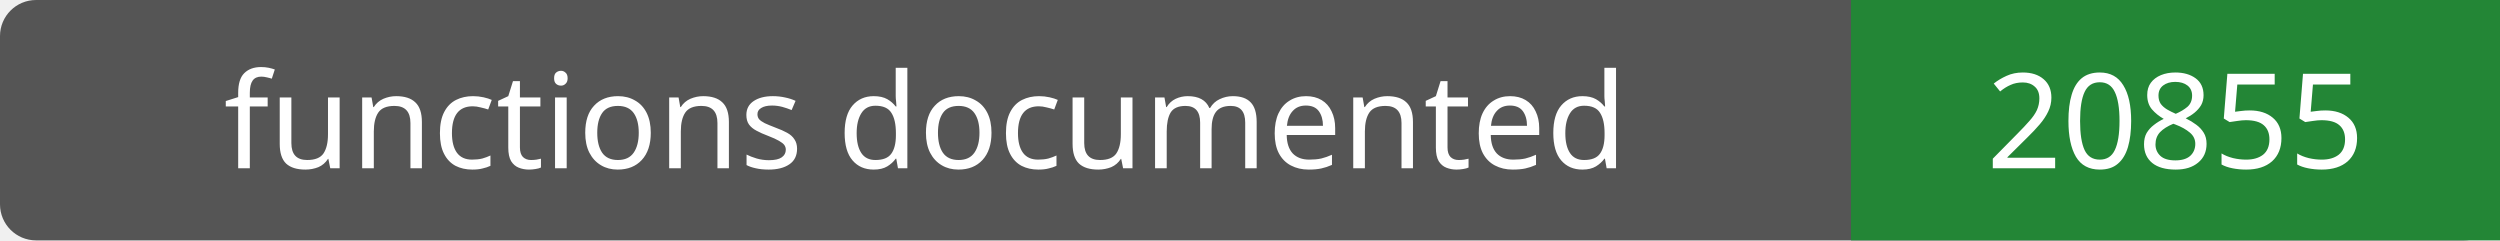
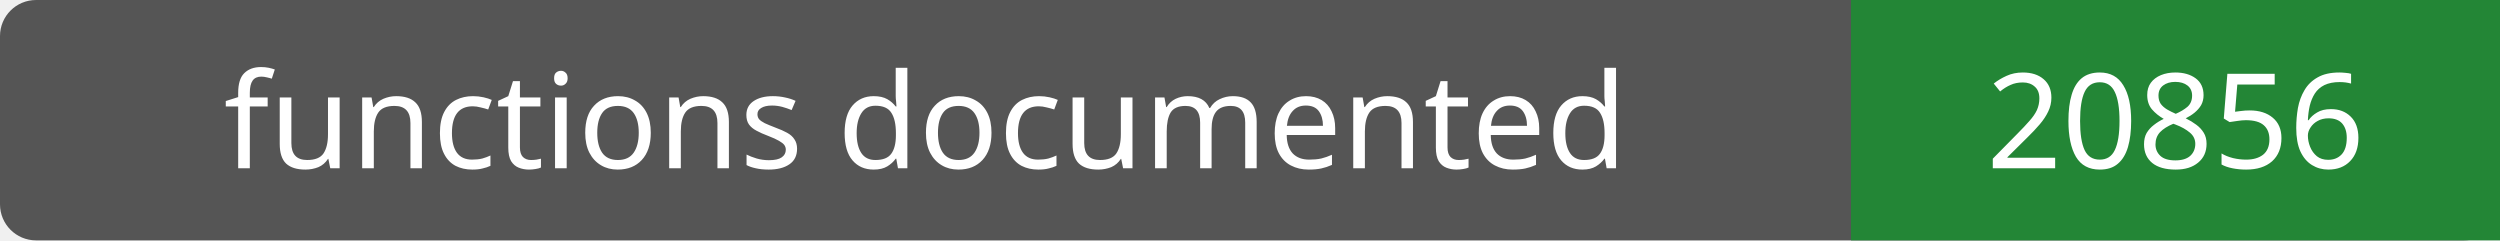
- <svg xmlns="http://www.w3.org/2000/svg" width="208" height="20" role="img" aria-label="functions documented: 20855">
+ <svg xmlns="http://www.w3.org/2000/svg" width="208" height="20" role="img" aria-label="functions documented: 20856">
  <rect width="208" height="20" rx="3" fill="#555" />
  <path fill="#238636" d="M154 0h54v20H154z" />
  <g fill="#fff" text-anchor="middle" font-family="Verdana,sans-serif" font-size="11">
    <text x="77.0" y="14">functions documented</text>
-     <text x="181.0" y="14">20855</text>
+     <text x="181.0" y="14">20856</text>
  </g>
</svg>
